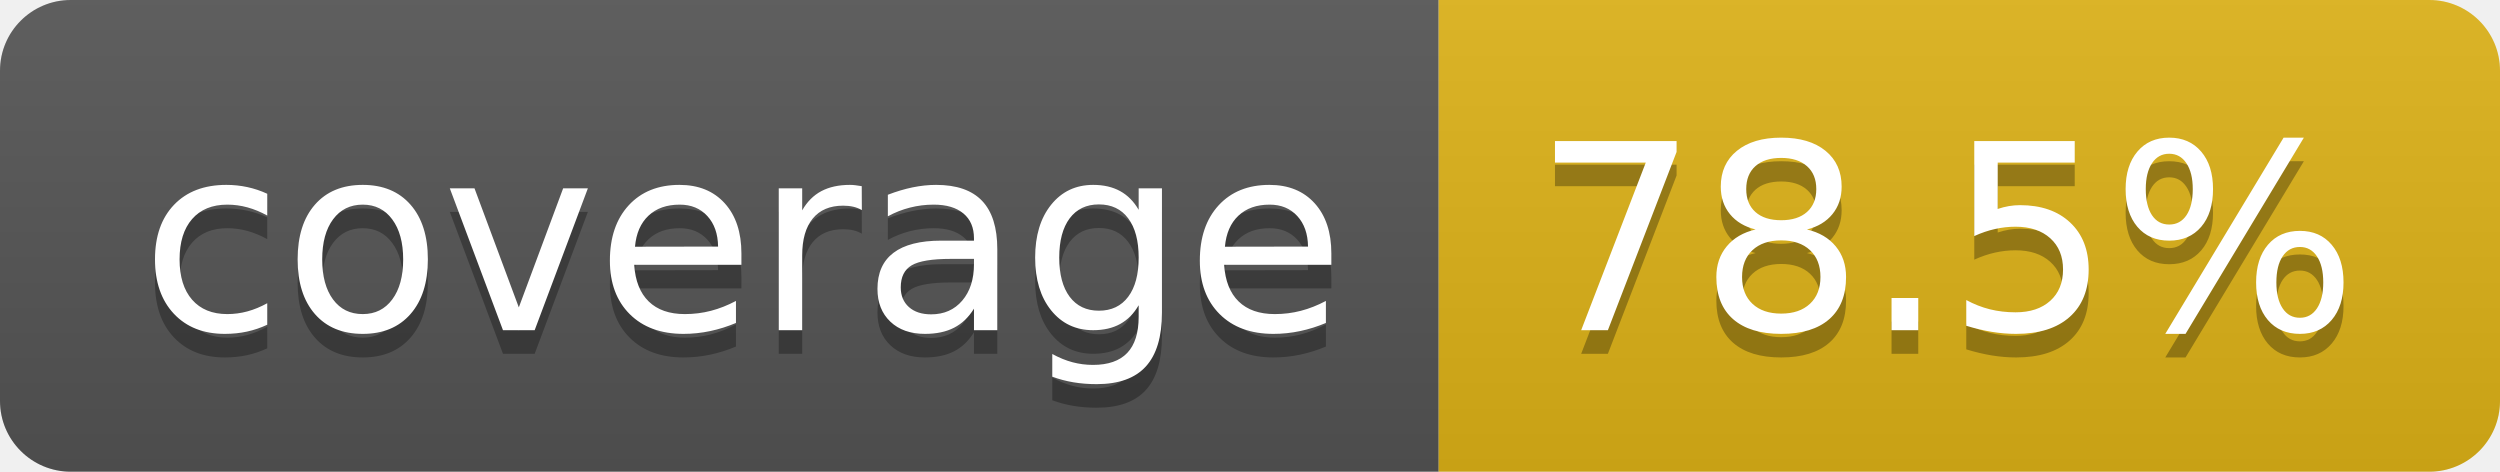
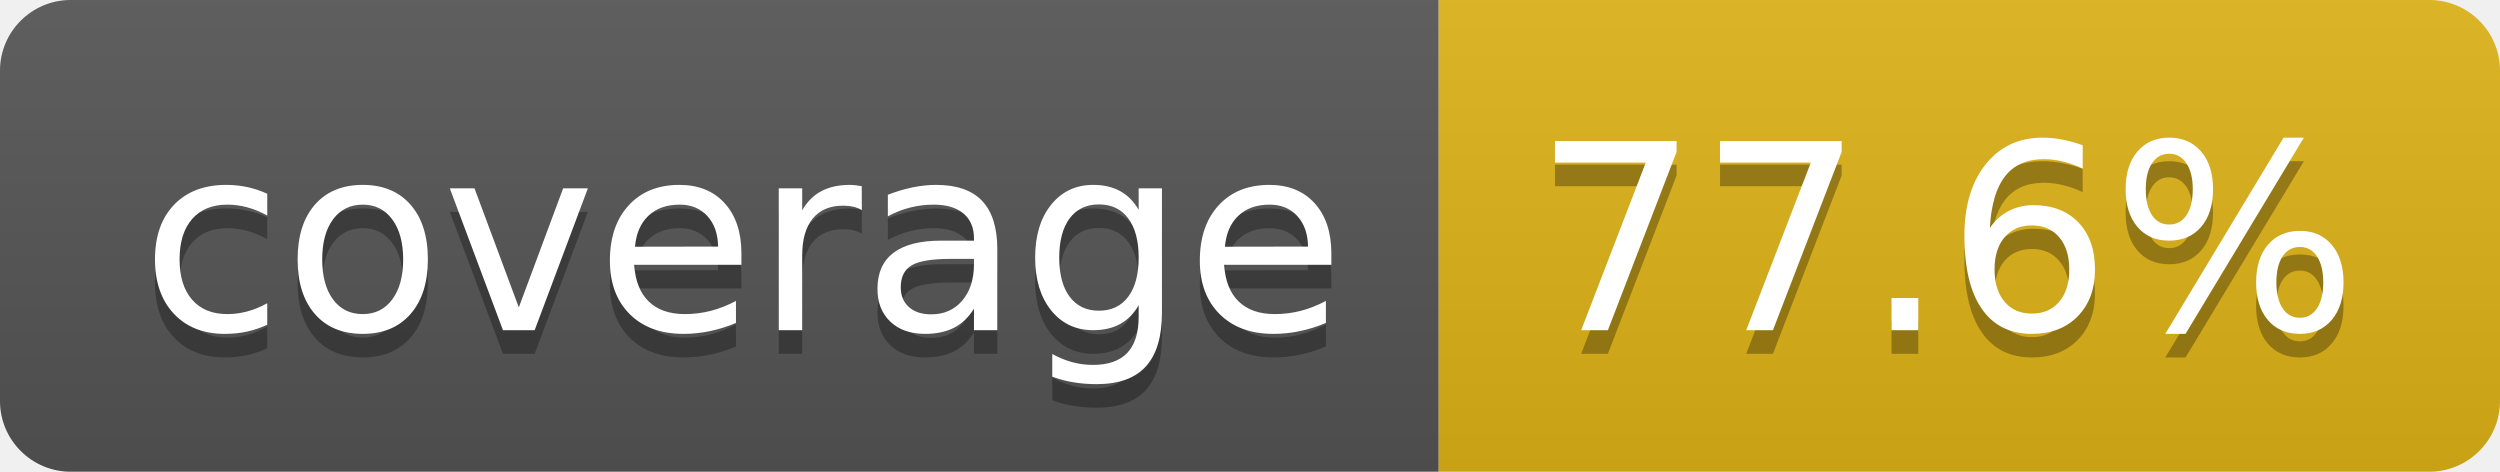
- <svg xmlns="http://www.w3.org/2000/svg" width="106" height="20" role="img" aria-label="coverage: 78.5%">
+ <svg xmlns="http://www.w3.org/2000/svg" width="106" height="20" role="img" aria-label="coverage: 77.6%">
  <linearGradient id="s" x2="0" y2="100%">
    <stop offset="0" stop-color="#bbb" stop-opacity=".1" />
    <stop offset="1" stop-opacity=".1" />
  </linearGradient>
  <clipPath id="r">
    <rect width="106" height="20" rx="3" fill="#fff" />
  </clipPath>
  <g clip-path="url(#r)">
    <rect width="61" height="20" fill="#555" />
    <rect x="61" width="45" height="20" fill="#dfb317" />
    <rect width="106" height="20" fill="url(#s)" />
  </g>
  <g fill="#fff" text-anchor="middle" font-family="Verdana,Geneva,DejaVu Sans,sans-serif" text-rendering="geometricPrecision" font-size="110">
    <text aria-hidden="true" x="315" y="150" fill="#010101" fill-opacity=".3" transform="scale(.1)" textLength="510">coverage</text>
    <text x="315" y="140" transform="scale(.1)" fill="#fff" textLength="510">coverage</text>
-     <text aria-hidden="true" x="825" y="150" fill="#010101" fill-opacity=".3" transform="scale(.1)" textLength="350">78.5%</text>
-     <text x="825" y="140" transform="scale(.1)" fill="#fff" textLength="350">78.5%</text>
+     <text aria-hidden="true" x="825" y="150" fill="#010101" fill-opacity=".3" transform="scale(.1)" textLength="350">77.6%</text>
+     <text x="825" y="140" transform="scale(.1)" fill="#fff" textLength="350">77.6%</text>
  </g>
</svg>
